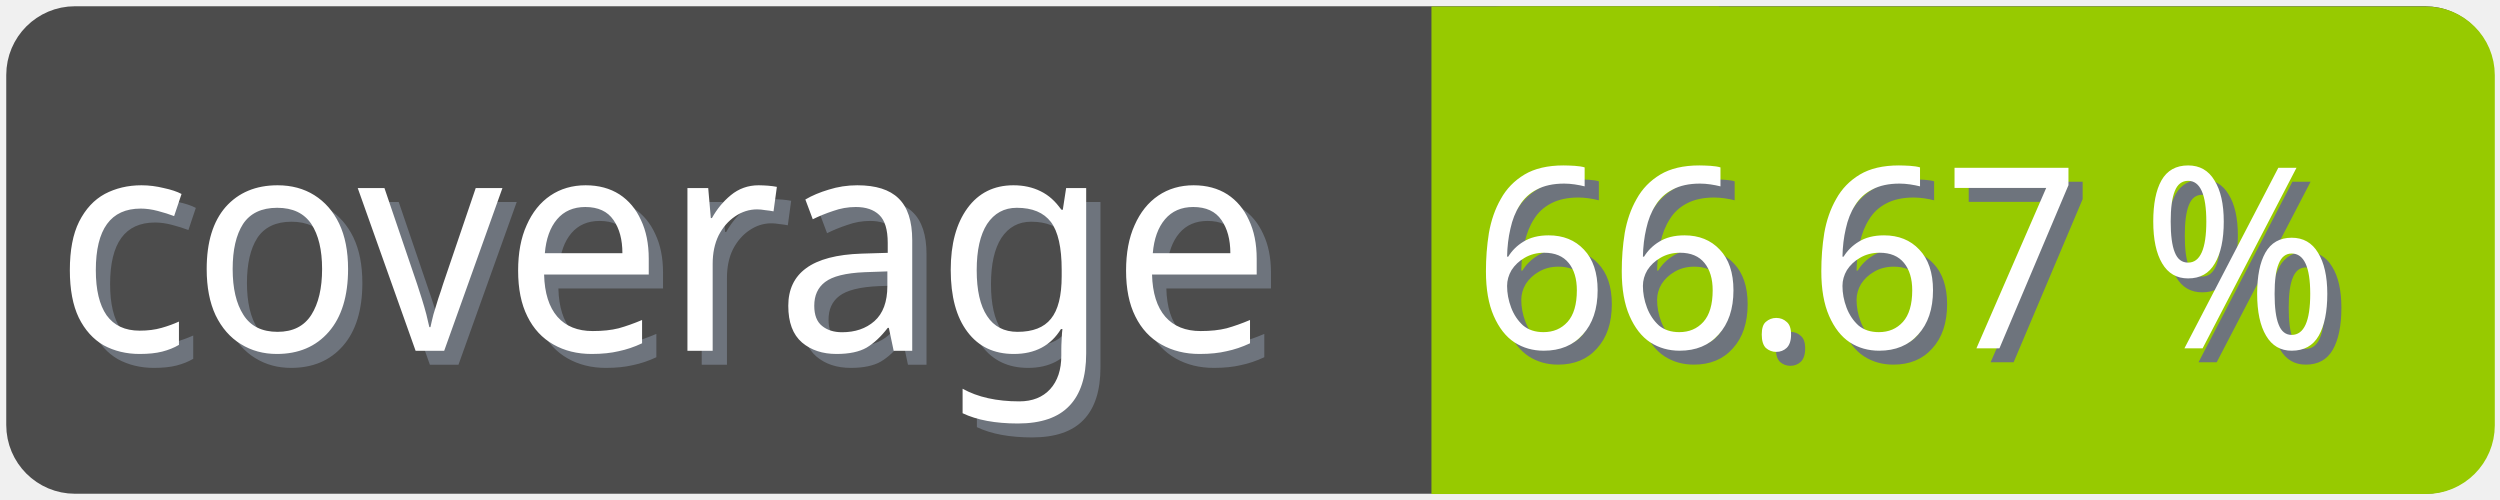
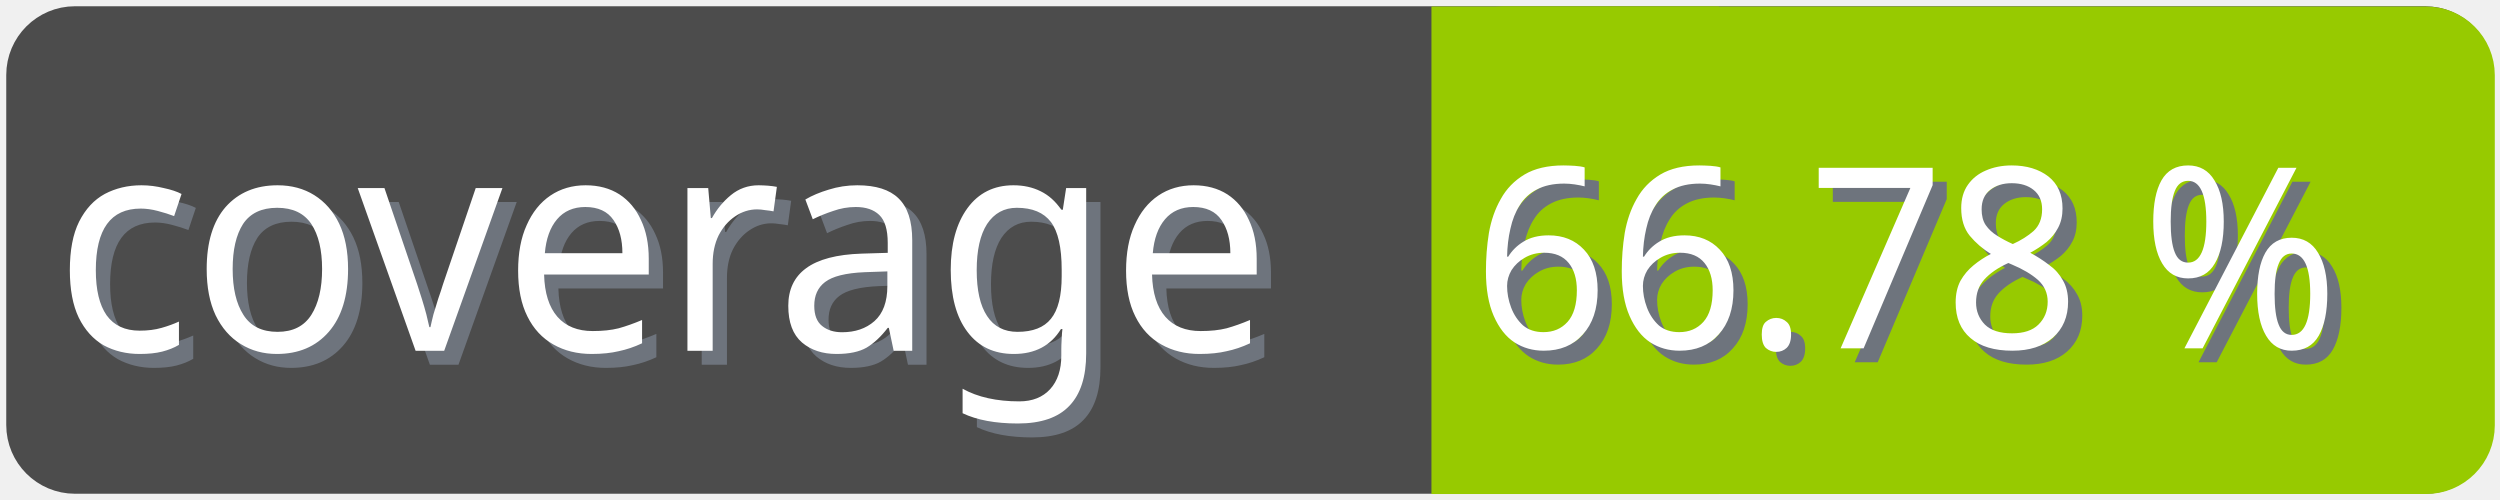
<svg xmlns="http://www.w3.org/2000/svg" width="100" height="20">
  <g>
    <rect fill="none" id="canvas_background" height="22" width="102" y="-1" x="-1" />
  </g>
  <g>
    <rect rx="2" id="svg_1" height="18" width="98" y="1" x="1" stroke-width="1.5" stroke="#4c4c4c" fill="#4c4c4c" />
    <text transform="matrix(0.95, 0, 0, 1.01133, 0.0809801, -0.0237383)" font-weight="normal" xml:space="preserve" text-anchor="start" font-family="'Trebuchet MS', Gadget, sans-serif" font-size="12" id="svg_8" y="14.45" x="2.8" stroke-width="0" stroke="#4c4c4c" fill="#6e747d">coverage</text>
    <text transform="matrix(0.95, 0, 0, 1.01133, 0.0809801, -0.0237383)" font-weight="normal" xml:space="preserve" text-anchor="start" font-family="'Trebuchet MS', Gadget, sans-serif" font-size="12" id="svg_3" y="13.9" x="2.2" stroke-width="0" stroke="#4c4c4c" fill="#ffffff">coverage</text>
    <rect rx="2" id="svg_5" height="18" width="40.905" y="1.011" x="58.137" stroke-width="1.5" stroke="#97ca00" fill="#97ca00" />
    <rect id="svg_7" height="18" width="10" y="1.011" x="58.008" stroke-width="1.5" stroke="#97ca00" fill="#97ca00" />
-     <text transform="matrix(0.95, 0, 0, 1.01133, 0.0809801, -0.0237383)" font-weight="normal" xml:space="preserve" text-anchor="end" font-family="'Trebuchet MS', Gadget, sans-serif" font-size="10" id="svg_10" y="14.35" x="99" stroke-width="0" stroke="#4c4c4c" fill="#6e747d">66.67 %</text>
-     <text transform="matrix(0.95, 0, 0, 1.01133, 0.0809801, -0.0237383)" font-weight="normal" xml:space="preserve" text-anchor="end" font-family="'Trebuchet MS', Gadget, sans-serif" font-size="10" id="svg_9" y="13.8" x="98.4" stroke-width="0" stroke="#4c4c4c" fill="#ffffff">66.67 %</text>
+     <text transform="matrix(0.95, 0, 0, 1.01133, 0.0809801, -0.0237383)" font-weight="normal" xml:space="preserve" text-anchor="end" font-family="'Trebuchet MS', Gadget, sans-serif" font-size="10" id="svg_10" y="14.35" x="99" stroke-width="0" stroke="#4c4c4c" fill="#6e747d">66.78 %</text>
+     <text transform="matrix(0.95, 0, 0, 1.01133, 0.0809801, -0.0237383)" font-weight="normal" xml:space="preserve" text-anchor="end" font-family="'Trebuchet MS', Gadget, sans-serif" font-size="10" id="svg_9" y="13.8" x="98.4" stroke-width="0" stroke="#4c4c4c" fill="#ffffff">66.78 %</text>
  </g>
</svg>
